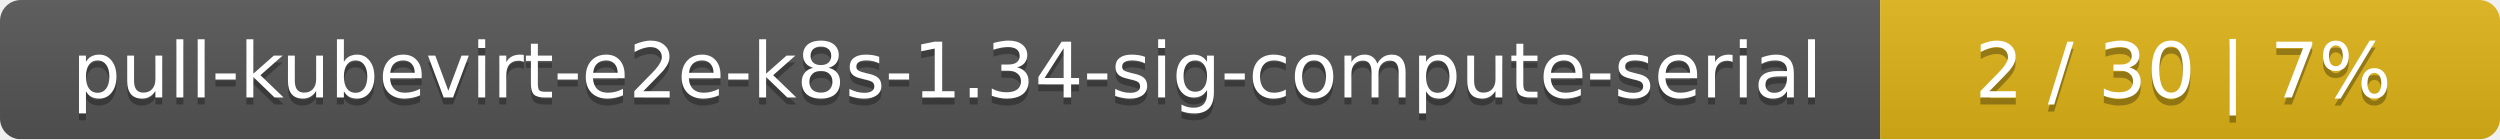
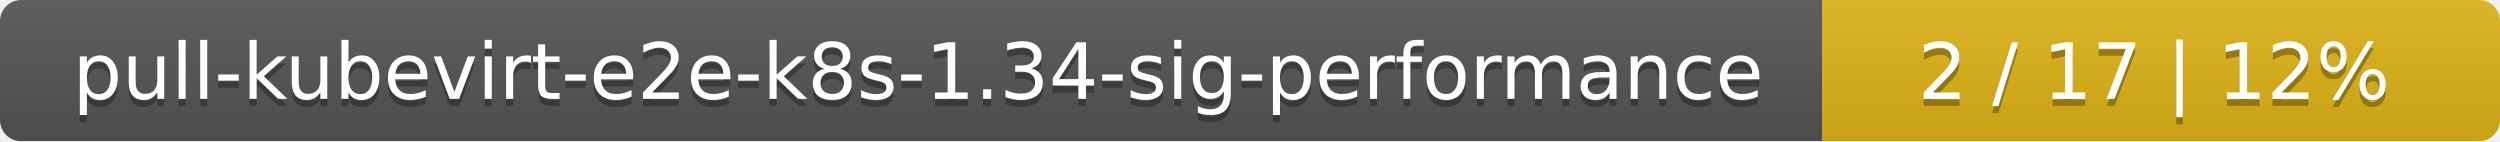
- <svg xmlns="http://www.w3.org/2000/svg" width="359" height="20">
+ <svg xmlns="http://www.w3.org/2000/svg" width="354" height="20">
  <linearGradient id="smooth" x2="0" y2="100%">
    <stop offset="0" stop-color="#bbb" stop-opacity=".1" />
    <stop offset="1" stop-opacity=".1" />
  </linearGradient>
  <mask id="round">
-     <rect width="359" height="20" rx="3" fill="#fff" />
+     <rect width="354" height="20" rx="3" fill="#fff" />
  </mask>
  <g mask="url(#round)">
-     <rect width="270" height="20" fill="#555" />
-     <rect x="270" width="89" height="20" fill="#dfb317" />
-     <rect width="359" height="20" fill="url(#smooth)" />
+     <rect width="258" height="20" fill="#555" />
+     <rect x="258" width="96" height="20" fill="#dfb317" />
+     <rect width="354" height="20" fill="url(#smooth)" />
  </g>
  <g fill="#fff" text-anchor="middle" font-family="DejaVu Sans,Verdana,Geneva,sans-serif" font-size="11">
-     <text x="136" y="15" fill="#010101" fill-opacity=".3">pull-kubevirt-e2e-k8s-1.34-sig-compute-serial</text>
-     <text x="136" y="14">pull-kubevirt-e2e-k8s-1.34-sig-compute-serial</text>
-     <text x="313.5" y="15" fill="#010101" fill-opacity=".3">2 / 30    |    7%</text>
-     <text x="313.5" y="14">2 / 30    |    7%</text>
+     <text x="130" y="15" fill="#010101" fill-opacity=".3">pull-kubevirt-e2e-k8s-1.34-sig-performance</text>
+     <text x="130" y="14">pull-kubevirt-e2e-k8s-1.34-sig-performance</text>
+     <text x="305" y="15" fill="#010101" fill-opacity=".3">2 / 17    |    12%</text>
+     <text x="305" y="14">2 / 17    |    12%</text>
  </g>
</svg>
